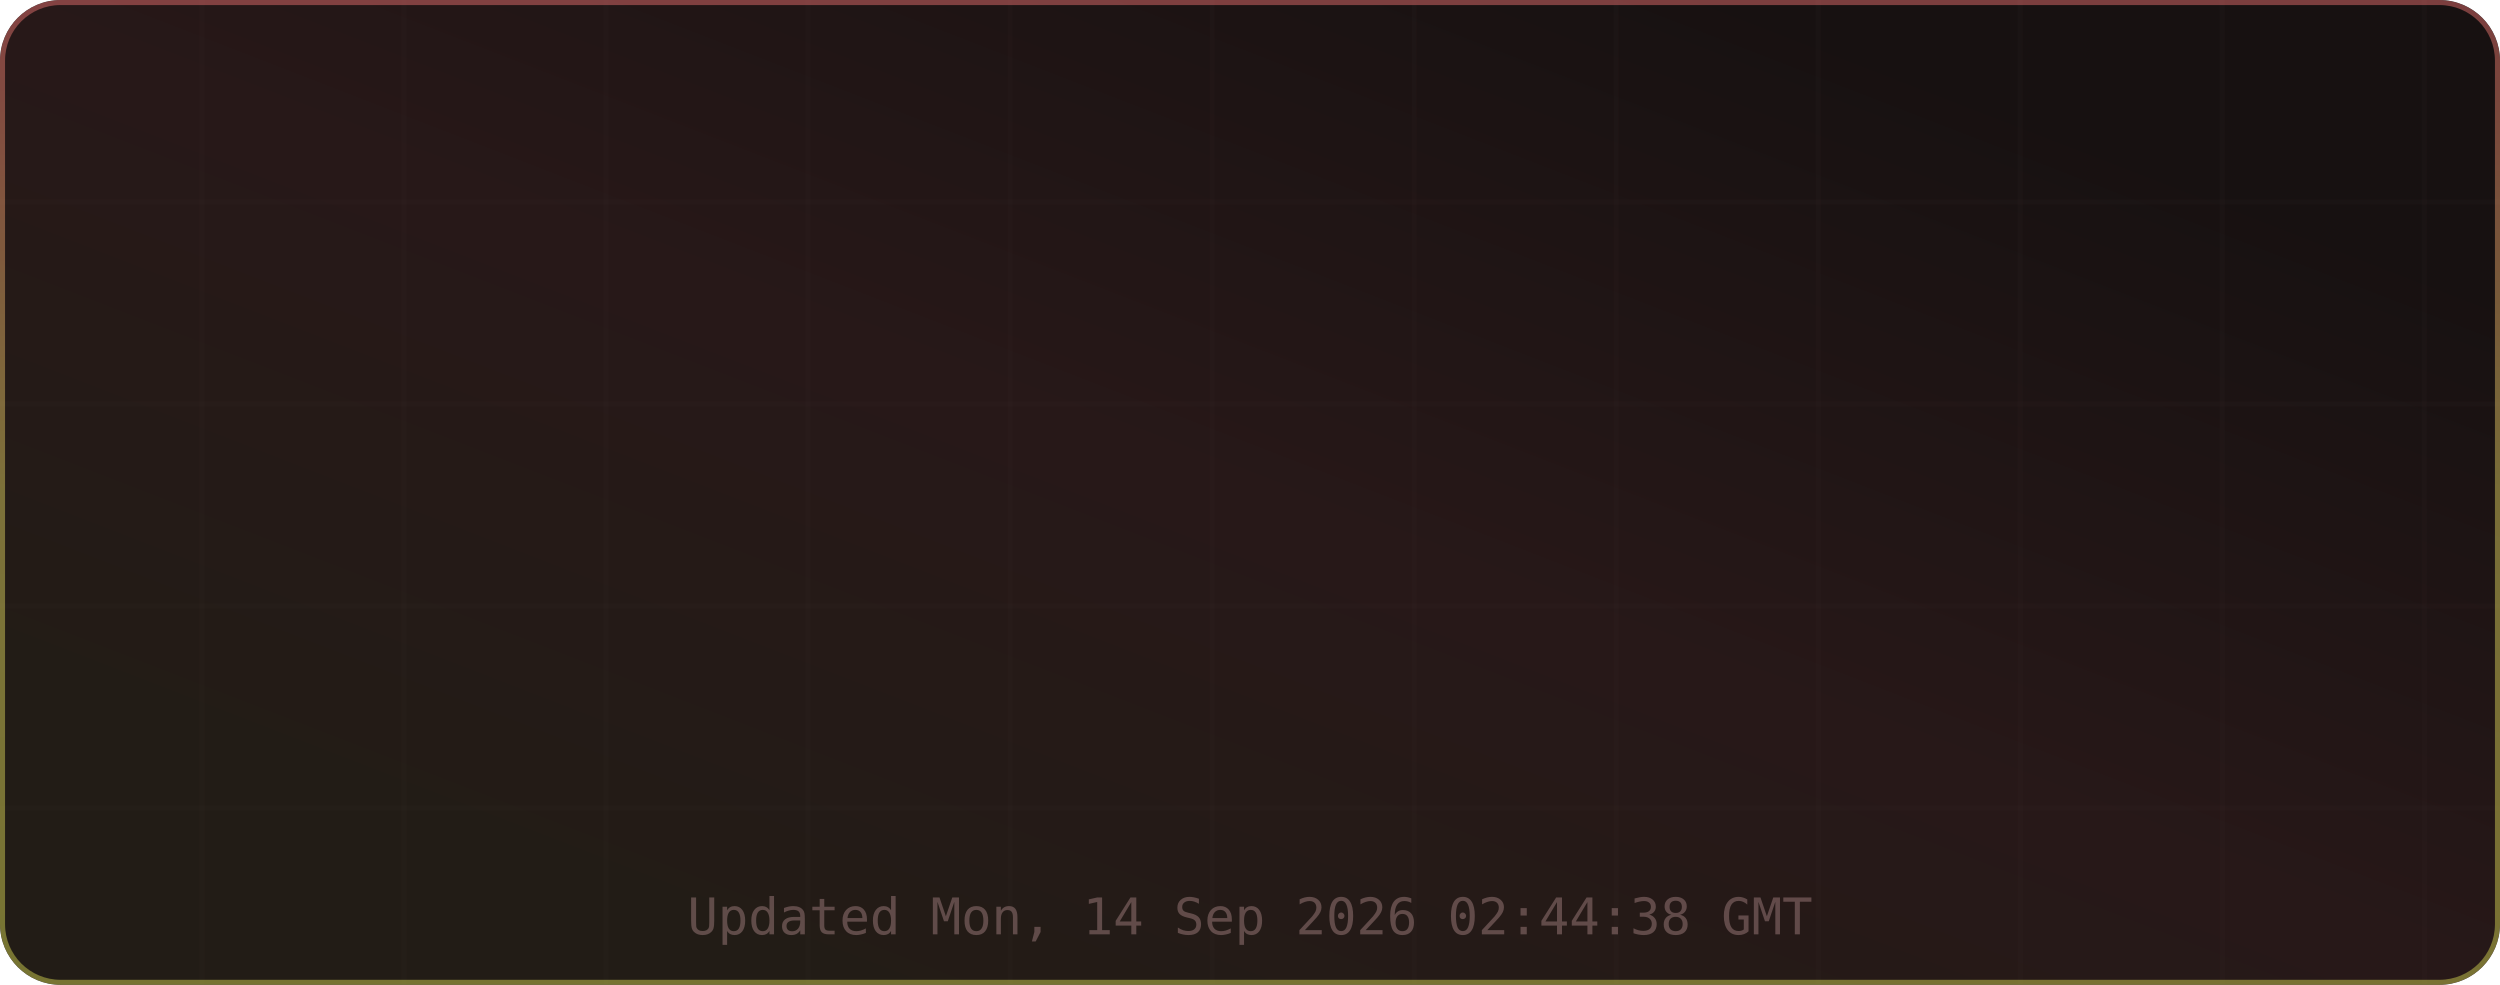
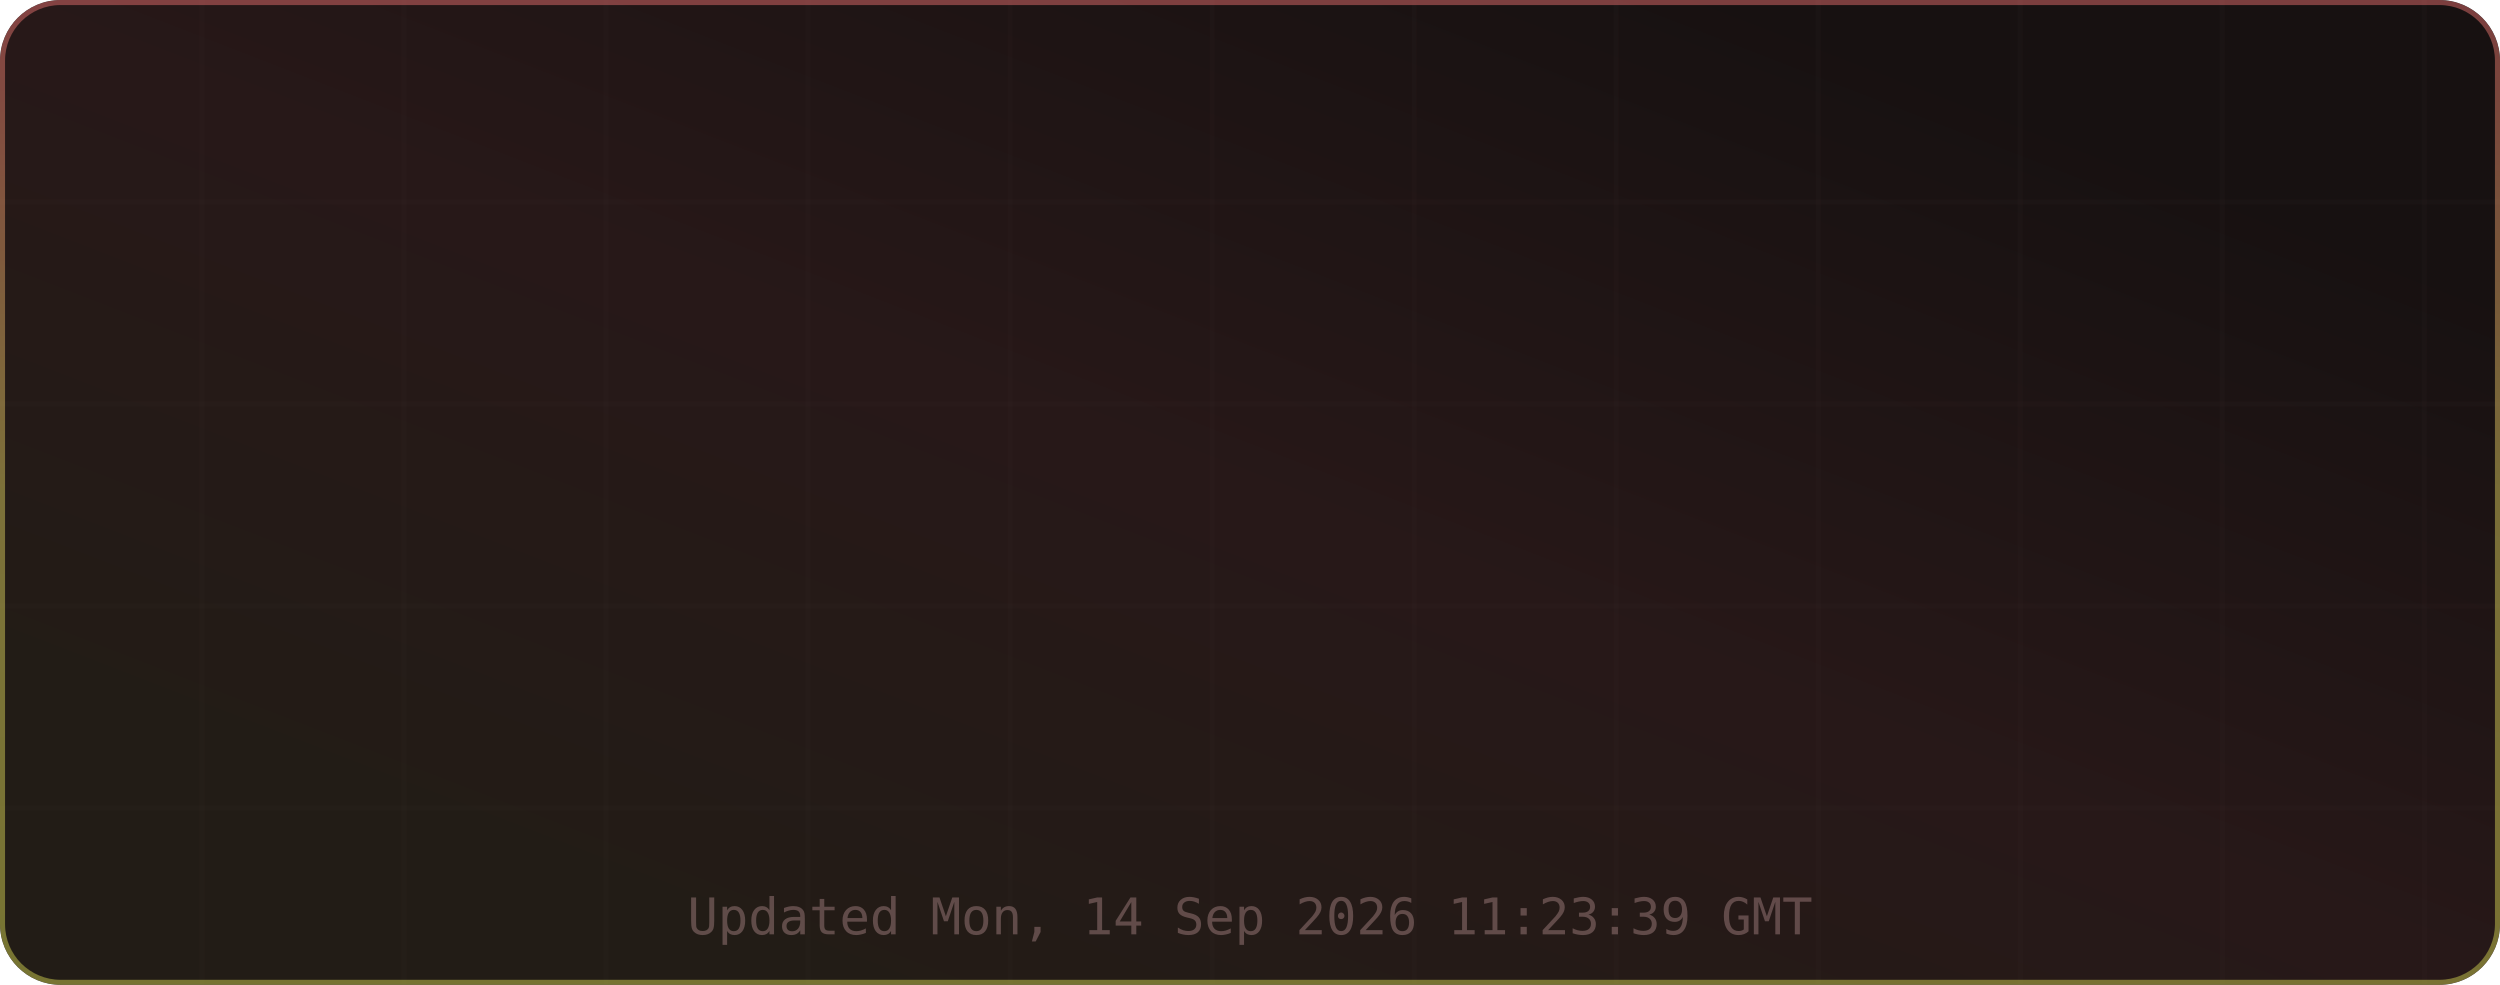
<svg xmlns="http://www.w3.org/2000/svg" width="495" height="195" viewBox="0 0 495 195" role="img" aria-label="TM's GitHub Stats">
  <defs>
    <linearGradient id="grad-bg" x1="0.85" y1="0.15" x2="0.15" y2="0.85" gradientUnits="objectBoundingBox">
      <stop offset="0%" stop-color="#171111" />
      <stop offset="50%" stop-color="#271818" />
      <stop offset="100%" stop-color="#221c16" />
      <animateTransform attributeName="gradientTransform" type="rotate" values="0 0.5 0.5; 360 0.5 0.5" dur="12s" repeatCount="indefinite" />
    </linearGradient>
    <linearGradient id="grad-accent" x1="0.5" y1="0" x2="0.5" y2="1" gradientUnits="objectBoundingBox">
      <stop offset="0%" stop-color="#e06c6c" />
      <stop offset="50%" stop-color="#d6c85c" />
      <stop offset="100%" stop-color="#cbcb4d" />
      <animateTransform attributeName="gradientTransform" type="rotate" values="0 0.5 0.5; 360 0.5 0.5" dur="8s" repeatCount="indefinite" />
    </linearGradient>
    <linearGradient id="grad-chart" x1="0.5" y1="0" x2="0.5" y2="1" gradientUnits="objectBoundingBox">
      <stop offset="0%" stop-color="#e06c6c" stop-opacity="0.9" />
      <stop offset="100%" stop-color="#d6c85c" stop-opacity="0.7" />
    </linearGradient>
    <radialGradient id="grad-glow" cx="0.5" cy="0.5" r="0.6" gradientUnits="objectBoundingBox">
      <stop offset="0%" stop-color="#e06c6c" stop-opacity="0.3" />
      <stop offset="100%" stop-color="#e06c6c" stop-opacity="0" />
    </radialGradient>
    <filter id="drop-shadow" x="-20%" y="-20%" width="140%" height="140%">
      <feGaussianBlur in="SourceAlpha" stdDeviation="3" />
      <feOffset dx="0" dy="2" />
      <feComponentTransfer>
        <feFuncA type="linear" slope="0.4" />
      </feComponentTransfer>
      <feMerge>
        <feMergeNode />
        <feMergeNode in="SourceGraphic" />
      </feMerge>
    </filter>
    <filter id="glow-filter" x="-30%" y="-30%" width="160%" height="160%">
      <feGaussianBlur stdDeviation="4" result="blur" />
      <feMerge>
        <feMergeNode in="blur" />
        <feMergeNode in="SourceGraphic" />
      </feMerge>
    </filter>
    <clipPath id="card-clip">
      <rect width="495" height="195" rx="12" ry="12" />
    </clipPath>
  </defs>
  <defs>
    <filter id="noise" x="0" y="0" width="100%" height="100%">
      <feTurbulence type="fractalNoise" baseFrequency="0.65" numOctaves="3" stitchTiles="stitch" />
      <feColorMatrix type="saturate" values="0" />
      <feBlend in="SourceGraphic" mode="overlay" result="blend" />
      <feComposite in="blend" in2="SourceGraphic" operator="in" />
    </filter>
  </defs>
  <g clip-path="url(#card-clip)">
    <rect x="0" y="0" width="495" height="195" rx="12" ry="12" fill="url(#grad-bg)" clip-path="url(#card-clip)" />
    <g opacity="1">
      <line x1="40" y1="0" x2="40" y2="195" stroke="#432d2d" stroke-width="1" opacity="0.08" />
      <line x1="80" y1="0" x2="80" y2="195" stroke="#432d2d" stroke-width="1" opacity="0.08" />
      <line x1="120" y1="0" x2="120" y2="195" stroke="#432d2d" stroke-width="1" opacity="0.08" />
      <line x1="160" y1="0" x2="160" y2="195" stroke="#432d2d" stroke-width="1" opacity="0.08" />
      <line x1="200" y1="0" x2="200" y2="195" stroke="#432d2d" stroke-width="1" opacity="0.08" />
      <line x1="240" y1="0" x2="240" y2="195" stroke="#432d2d" stroke-width="1" opacity="0.08" />
      <line x1="280" y1="0" x2="280" y2="195" stroke="#432d2d" stroke-width="1" opacity="0.08" />
      <line x1="320" y1="0" x2="320" y2="195" stroke="#432d2d" stroke-width="1" opacity="0.08" />
      <line x1="360" y1="0" x2="360" y2="195" stroke="#432d2d" stroke-width="1" opacity="0.08" />
      <line x1="400" y1="0" x2="400" y2="195" stroke="#432d2d" stroke-width="1" opacity="0.08" />
      <line x1="440" y1="0" x2="440" y2="195" stroke="#432d2d" stroke-width="1" opacity="0.08" />
      <line x1="480" y1="0" x2="480" y2="195" stroke="#432d2d" stroke-width="1" opacity="0.08" />
      <line x1="0" y1="40" x2="495" y2="40" stroke="#432d2d" stroke-width="1" opacity="0.08" />
      <line x1="0" y1="80" x2="495" y2="80" stroke="#432d2d" stroke-width="1" opacity="0.08" />
      <line x1="0" y1="120" x2="495" y2="120" stroke="#432d2d" stroke-width="1" opacity="0.08" />
      <line x1="0" y1="160" x2="495" y2="160" stroke="#432d2d" stroke-width="1" opacity="0.08" />
    </g>
    <rect x="0.5" y="0.5" width="494" height="194" rx="11.5" fill="none" stroke="url(#grad-accent)" stroke-width="1" opacity="0.5" />
    <g id="title-section" opacity="0">
      <text x="20" y="36" font-size="18" dominant-baseline="middle">⚡</text>
      <text x="42" y="36" font-size="16" font-family="ui-monospace,SFMono-Regular,Menlo,monospace" font-weight="700" fill="#e6edf3" text-anchor="start" dominant-baseline="middle" letter-spacing="0.5">TM's GitHub Stats</text>
      <text x="42" y="50" font-size="11" font-family="ui-monospace,SFMono-Regular,Menlo,monospace" fill="#9d7b7b" text-anchor="start" dominant-baseline="middle" opacity="0.8">@MatrixTM26 · 2026 stats</text>
      <line id="title-line" x1="16" y1="52" x2="479" y2="52" stroke="url(#grad-accent)" stroke-width="1" opacity="0.4" />
      <animate attributeName="opacity" from="0" to="1" dur="0.5s" begin="0s" fill="freeze" calcMode="spline" keySplines="0.4 0 0.2 1" keyTimes="0;1" />
    </g>
    <g transform="translate(0, 56)">
      <g opacity="0">
        <text x="73.875" y="22" font-size="13" font-family="ui-monospace,SFMono-Regular,Menlo,monospace" fill="#e06c6c" text-anchor="middle" dominant-baseline="middle" filter="url(#glow-filter)">◈</text>
        <text x="73.875" y="38" font-size="18" font-family="ui-monospace,SFMono-Regular,Menlo,monospace" font-weight="700" fill="#e6edf3" text-anchor="middle" dominant-baseline="middle">10.9K</text>
        <text x="73.875" y="54" font-size="9" font-family="ui-monospace,SFMono-Regular,Menlo,monospace" fill="#9d7b7b" text-anchor="middle" dominant-baseline="middle" letter-spacing="0.3">Commits</text>
        <animate attributeName="opacity" from="0" to="1" dur="0.5s" begin="0.1s" fill="freeze" calcMode="spline" keySplines="0.4 0 0.2 1" keyTimes="0;1" />
      </g>
      <g opacity="0">
        <text x="189.625" y="22" font-size="13" font-family="ui-monospace,SFMono-Regular,Menlo,monospace" fill="#e06c6c" text-anchor="middle" dominant-baseline="middle" filter="url(#glow-filter)">⌥</text>
        <text x="189.625" y="38" font-size="18" font-family="ui-monospace,SFMono-Regular,Menlo,monospace" font-weight="700" fill="#e6edf3" text-anchor="middle" dominant-baseline="middle">148</text>
        <text x="189.625" y="54" font-size="9" font-family="ui-monospace,SFMono-Regular,Menlo,monospace" fill="#9d7b7b" text-anchor="middle" dominant-baseline="middle" letter-spacing="0.3">Pull Requests</text>
        <animate attributeName="opacity" from="0" to="1" dur="0.5s" begin="0.17s" fill="freeze" calcMode="spline" keySplines="0.4 0 0.2 1" keyTimes="0;1" />
      </g>
      <g opacity="0">
        <text x="305.375" y="22" font-size="13" font-family="ui-monospace,SFMono-Regular,Menlo,monospace" fill="#e06c6c" text-anchor="middle" dominant-baseline="middle" filter="url(#glow-filter)">◎</text>
        <text x="305.375" y="38" font-size="18" font-family="ui-monospace,SFMono-Regular,Menlo,monospace" font-weight="700" fill="#e6edf3" text-anchor="middle" dominant-baseline="middle">1</text>
        <text x="305.375" y="54" font-size="9" font-family="ui-monospace,SFMono-Regular,Menlo,monospace" fill="#9d7b7b" text-anchor="middle" dominant-baseline="middle" letter-spacing="0.3">Issues</text>
        <animate attributeName="opacity" from="0" to="1" dur="0.5s" begin="0.24s" fill="freeze" calcMode="spline" keySplines="0.4 0 0.2 1" keyTimes="0;1" />
      </g>
      <g opacity="0">
        <text x="421.125" y="22" font-size="13" font-family="ui-monospace,SFMono-Regular,Menlo,monospace" fill="#e06c6c" text-anchor="middle" dominant-baseline="middle" filter="url(#glow-filter)">✦</text>
        <text x="421.125" y="38" font-size="18" font-family="ui-monospace,SFMono-Regular,Menlo,monospace" font-weight="700" fill="#e6edf3" text-anchor="middle" dominant-baseline="middle">2</text>
        <text x="421.125" y="54" font-size="9" font-family="ui-monospace,SFMono-Regular,Menlo,monospace" fill="#9d7b7b" text-anchor="middle" dominant-baseline="middle" letter-spacing="0.3">Reviews</text>
        <animate attributeName="opacity" from="0" to="1" dur="0.5s" begin="0.31s" fill="freeze" calcMode="spline" keySplines="0.4 0 0.2 1" keyTimes="0;1" />
      </g>
      <g opacity="0">
        <text x="73.875" y="77" font-size="13" font-family="ui-monospace,SFMono-Regular,Menlo,monospace" fill="#e06c6c" text-anchor="middle" dominant-baseline="middle" filter="url(#glow-filter)">★</text>
        <text x="73.875" y="93" font-size="18" font-family="ui-monospace,SFMono-Regular,Menlo,monospace" font-weight="700" fill="#e6edf3" text-anchor="middle" dominant-baseline="middle">114</text>
        <text x="73.875" y="109" font-size="9" font-family="ui-monospace,SFMono-Regular,Menlo,monospace" fill="#9d7b7b" text-anchor="middle" dominant-baseline="middle" letter-spacing="0.3">Stars Earned</text>
        <animate attributeName="opacity" from="0" to="1" dur="0.5s" begin="0.38s" fill="freeze" calcMode="spline" keySplines="0.4 0 0.2 1" keyTimes="0;1" />
      </g>
      <g opacity="0">
        <text x="189.625" y="77" font-size="13" font-family="ui-monospace,SFMono-Regular,Menlo,monospace" fill="#e06c6c" text-anchor="middle" dominant-baseline="middle" filter="url(#glow-filter)">⊗</text>
        <text x="189.625" y="93" font-size="18" font-family="ui-monospace,SFMono-Regular,Menlo,monospace" font-weight="700" fill="#e6edf3" text-anchor="middle" dominant-baseline="middle">17</text>
        <text x="189.625" y="109" font-size="9" font-family="ui-monospace,SFMono-Regular,Menlo,monospace" fill="#9d7b7b" text-anchor="middle" dominant-baseline="middle" letter-spacing="0.3">Forks</text>
        <animate attributeName="opacity" from="0" to="1" dur="0.5s" begin="0.45s" fill="freeze" calcMode="spline" keySplines="0.4 0 0.2 1" keyTimes="0;1" />
      </g>
      <g opacity="0">
        <text x="305.375" y="77" font-size="13" font-family="ui-monospace,SFMono-Regular,Menlo,monospace" fill="#e06c6c" text-anchor="middle" dominant-baseline="middle" filter="url(#glow-filter)">◉</text>
        <text x="305.375" y="93" font-size="18" font-family="ui-monospace,SFMono-Regular,Menlo,monospace" font-weight="700" fill="#e6edf3" text-anchor="middle" dominant-baseline="middle">16</text>
        <text x="305.375" y="109" font-size="9" font-family="ui-monospace,SFMono-Regular,Menlo,monospace" fill="#9d7b7b" text-anchor="middle" dominant-baseline="middle" letter-spacing="0.3">Followers</text>
        <animate attributeName="opacity" from="0" to="1" dur="0.5s" begin="0.52s" fill="freeze" calcMode="spline" keySplines="0.4 0 0.2 1" keyTimes="0;1" />
      </g>
      <g opacity="0">
        <text x="421.125" y="77" font-size="13" font-family="ui-monospace,SFMono-Regular,Menlo,monospace" fill="#e06c6c" text-anchor="middle" dominant-baseline="middle" filter="url(#glow-filter)">⚑</text>
        <text x="421.125" y="93" font-size="18" font-family="ui-monospace,SFMono-Regular,Menlo,monospace" font-weight="700" fill="#e6edf3" text-anchor="middle" dominant-baseline="middle">3</text>
        <text x="421.125" y="109" font-size="9" font-family="ui-monospace,SFMono-Regular,Menlo,monospace" fill="#9d7b7b" text-anchor="middle" dominant-baseline="middle" letter-spacing="0.3">Day Streak</text>
        <animate attributeName="opacity" from="0" to="1" dur="0.5s" begin="0.59s" fill="freeze" calcMode="spline" keySplines="0.4 0 0.2 1" keyTimes="0;1" />
      </g>
      <g opacity="0">
        <circle cx="450" cy="-24" r="32" fill="none" stroke="#432d2d" stroke-width="2" />
        <circle cx="450" cy="-24" r="32" fill="none" stroke="url(#grad-accent)" stroke-width="2.5" stroke-dasharray="201.06" stroke-dashoffset="201.06" stroke-linecap="round" transform="rotate(-90 450 -24)">
          <animate attributeName="stroke-dashoffset" from="201.062" to="180.956" dur="1.5s" begin="0.3s" fill="freeze" calcMode="spline" keySplines="0.4 0 0.2 1" keyTimes="0;1" />
        </circle>
        <text x="450" y="-30" font-size="18" font-family="ui-monospace,SFMono-Regular,Menlo,monospace" font-weight="700" fill="#e06c6c" text-anchor="middle" filter="url(#glow-filter)">A+</text>
        <text x="450" y="-14" font-size="8" font-family="ui-monospace,SFMono-Regular,Menlo,monospace" fill="#9d7b7b" text-anchor="middle" letter-spacing="1">RANK</text>
        <text x="450" y="-4" font-size="8" font-family="ui-monospace,SFMono-Regular,Menlo,monospace" fill="#9d7b7b" text-anchor="middle" opacity="0.7">Top 10%</text>
        <animate attributeName="opacity" from="0" to="1" dur="0.6s" begin="0.2s" fill="freeze" calcMode="spline" keySplines="0.4 0 0.2 1" keyTimes="0;1" />
      </g>
    </g>
-     <text x="247.5" y="185" font-size="10" font-family="ui-monospace,SFMono-Regular,Menlo,monospace" fill="#9d7b7b" text-anchor="middle" opacity="0.5">Updated Mon, 14 Sep 2026 02:44:38 GMT</text>
+     <text x="247.5" y="185" font-size="10" font-family="ui-monospace,SFMono-Regular,Menlo,monospace" fill="#9d7b7b" text-anchor="middle" opacity="0.5">Updated Mon, 14 Sep 2026 11:23:39 GMT</text>
  </g>
</svg>
